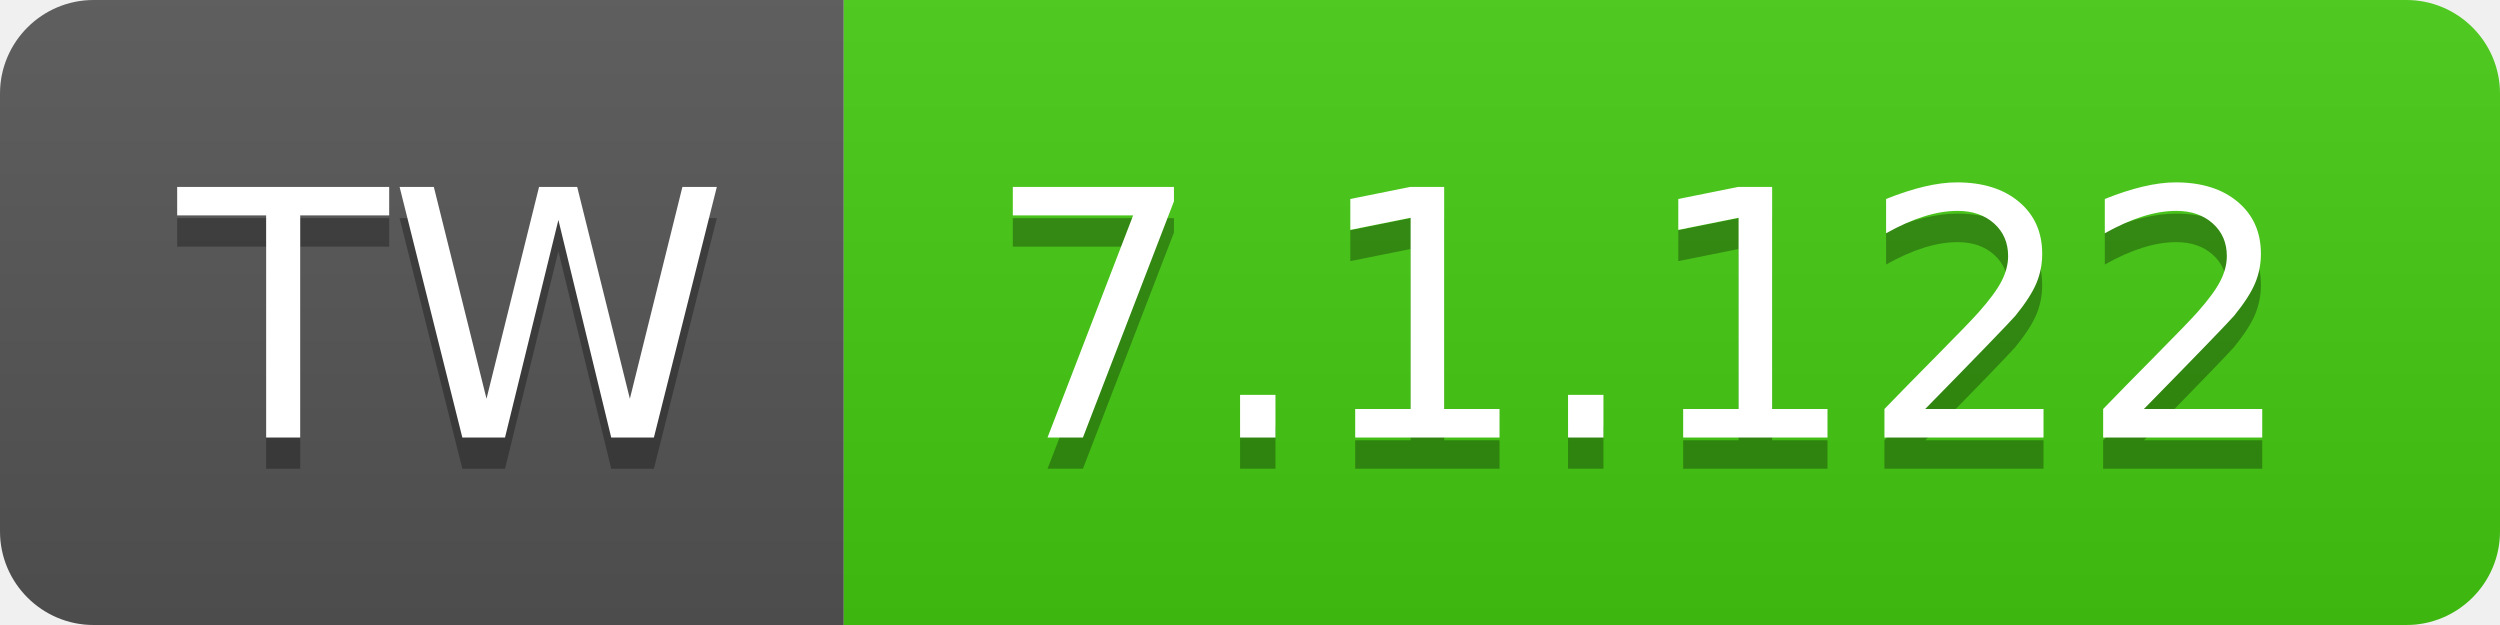
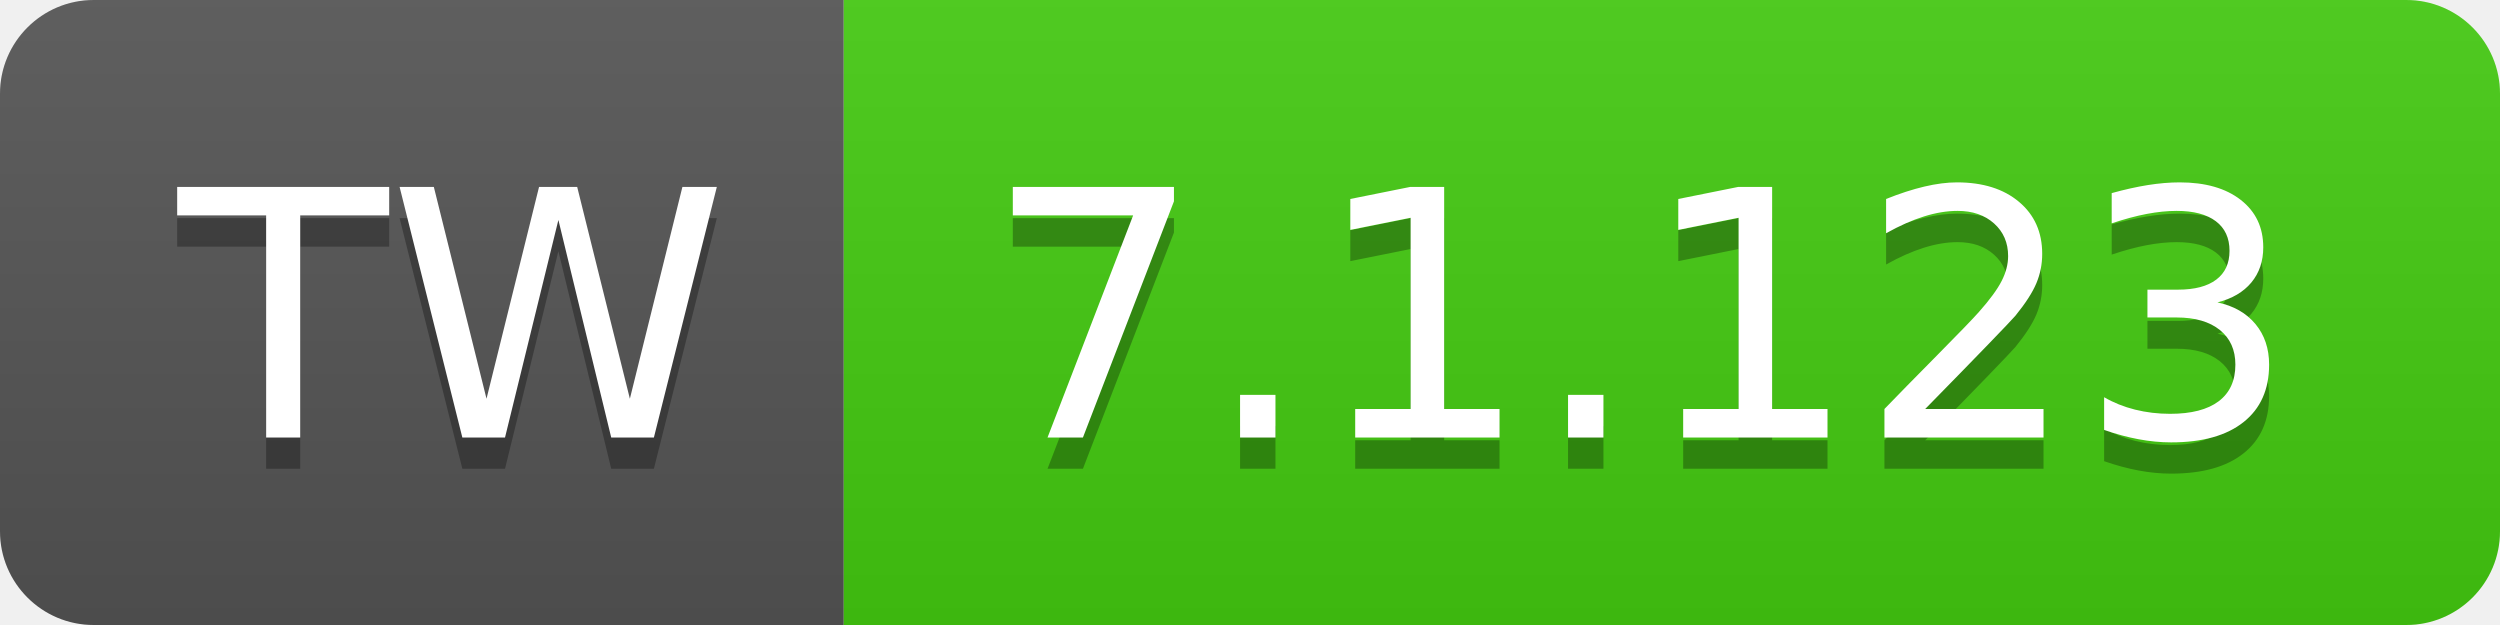
- <svg xmlns="http://www.w3.org/2000/svg" width="80" height="20" role="img" aria-label="TW: 7.1.122">
+ <svg xmlns="http://www.w3.org/2000/svg" width="80" height="20" role="img" aria-label="TW: 7.1.123">
  <linearGradient id="s" x2="0" y2="100%">
    <stop offset="0" stop-color="#bbb" stop-opacity=".1" />
    <stop offset="1" stop-opacity=".1" />
  </linearGradient>
  <clipPath id="r">
    <rect width="80" height="20" rx="3" fill="#fff" />
  </clipPath>
  <g clip-path="url(#r)">
    <rect width="27" height="20" fill="#555" />
    <rect x="27" width="53" height="20" fill="#4c1" />
    <rect width="80" height="20" fill="url(#s)" />
  </g>
  <g fill="#fff" text-anchor="middle" font-family="Verdana,Geneva,DejaVu Sans,sans-serif" text-rendering="geometricPrecision" font-size="110">
    <text aria-hidden="true" x="145" y="150" fill="#010101" fill-opacity=".3" transform="scale(.1)" textLength="170">TW</text>
    <text x="145" y="140" transform="scale(.1)" fill="#fff" textLength="170">TW</text>
-     <text aria-hidden="true" x="525" y="150" fill="#010101" fill-opacity=".3" transform="scale(.1)" textLength="430">7.1.122</text>
-     <text x="525" y="140" transform="scale(.1)" fill="#fff" textLength="430">7.1.122</text>
+     <text aria-hidden="true" x="525" y="150" fill="#010101" fill-opacity=".3" transform="scale(.1)" textLength="430">7.1.123</text>
+     <text x="525" y="140" transform="scale(.1)" fill="#fff" textLength="430">7.1.123</text>
  </g>
</svg>
